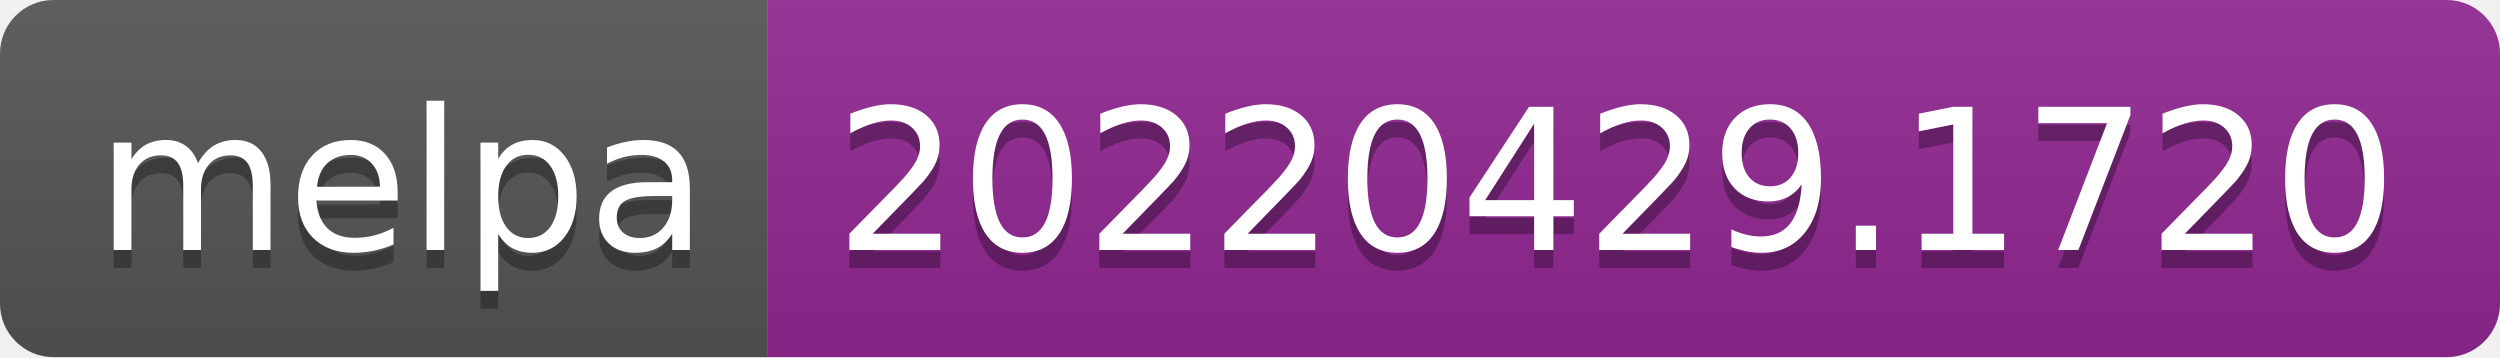
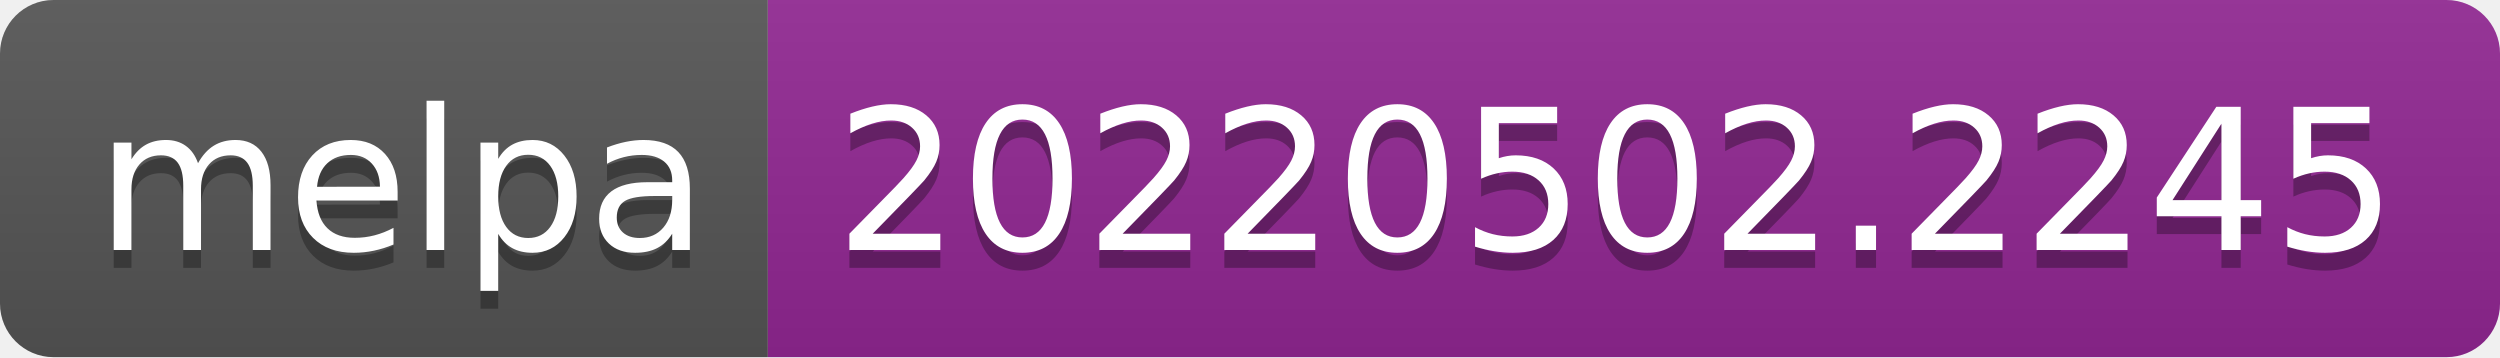
- <svg xmlns="http://www.w3.org/2000/svg" width="140" height="20" role="img" aria-label="melpa: 20220429.1720">
+ <svg xmlns="http://www.w3.org/2000/svg" width="140" height="20" role="img" aria-label="melpa: 20220502.2245">
  <linearGradient id="s" x2="0" y2="100%">
    <stop offset="0" stop-color="#bbb" stop-opacity=".1" />
    <stop offset="1" stop-opacity=".1" />
  </linearGradient>
  <clipPath id="r">
    <rect width="140" height="20" rx="3" fill="#fff" />
  </clipPath>
  <g clip-path="url(#r)">
    <rect width="43" height="20" fill="#555" />
    <rect x="43" width="97" height="20" fill="#922793" />
    <rect width="140" height="20" fill="url(#s)" />
  </g>
  <g fill="#fff" text-anchor="middle" font-family="Verdana,Geneva,DejaVu Sans,sans-serif" text-rendering="geometricPrecision" font-size="110">
    <text aria-hidden="true" x="225" y="150" fill="#010101" fill-opacity=".3" transform="scale(.1)" textLength="330">melpa</text>
    <text x="225" y="140" transform="scale(.1)" fill="#fff" textLength="330">melpa</text>
-     <text aria-hidden="true" x="905" y="150" fill="#010101" fill-opacity=".3" transform="scale(.1)" textLength="870">20220429.1720</text>
-     <text x="905" y="140" transform="scale(.1)" fill="#fff" textLength="870">20220429.1720</text>
+     <text aria-hidden="true" x="905" y="150" fill="#010101" fill-opacity=".3" transform="scale(.1)" textLength="870">20220502.2245</text>
+     <text x="905" y="140" transform="scale(.1)" fill="#fff" textLength="870">20220502.2245</text>
  </g>
</svg>
